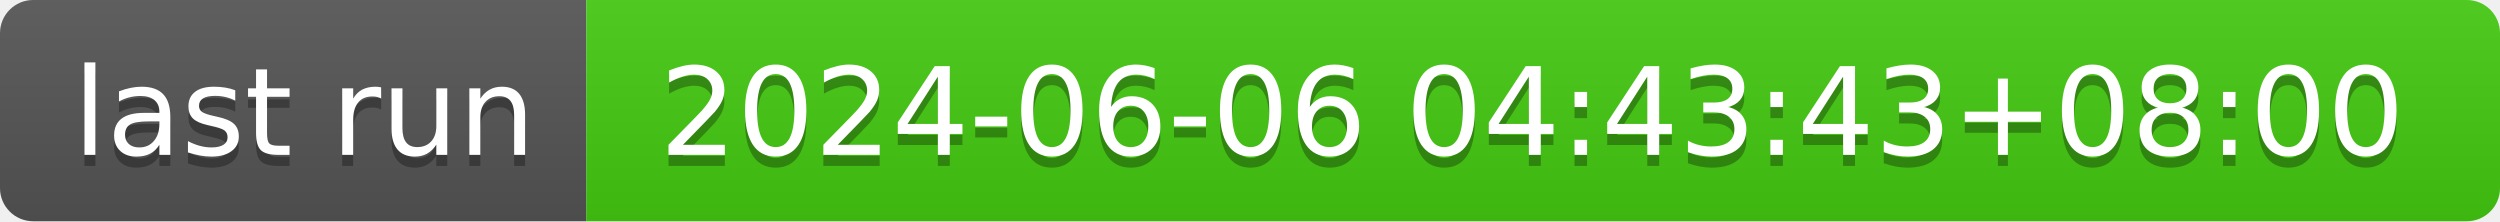
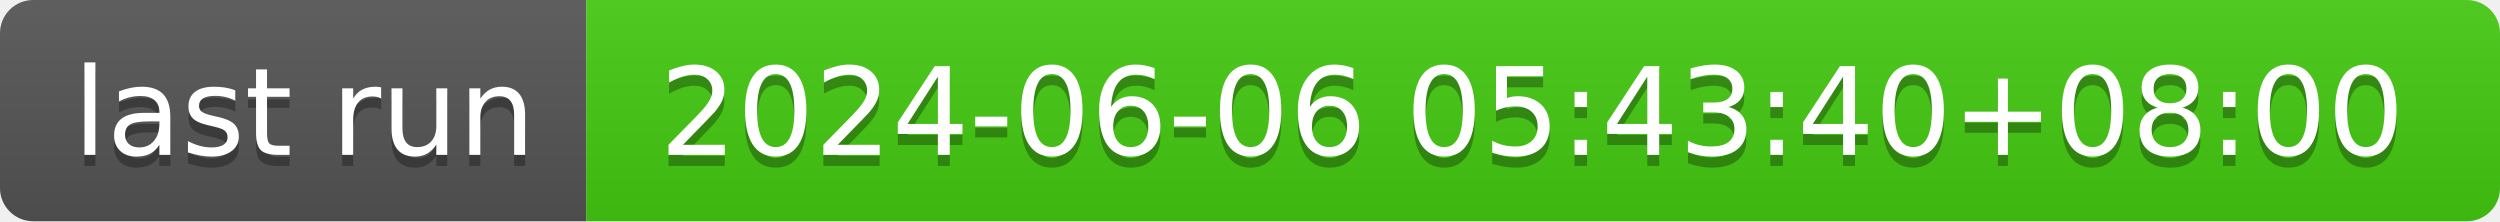
- <svg xmlns="http://www.w3.org/2000/svg" width="226" height="20" role="img" aria-label="last run: 2024-06-06 04:43:43+08:00">
+ <svg xmlns="http://www.w3.org/2000/svg" width="226" height="20" role="img" aria-label="last run: 2024-06-06 05:43:40+08:00">
  <linearGradient id="s" x2="0" y2="100%">
    <stop offset="0" stop-color="#bbb" stop-opacity=".1" />
    <stop offset="1" stop-opacity=".1" />
  </linearGradient>
  <clipPath id="r">
    <rect width="226" height="20" rx="3" fill="#fff" />
  </clipPath>
  <g clip-path="url(#r)">
    <rect width="53" height="20" fill="#555" />
    <rect x="53" width="173" height="20" fill="#4c1" />
    <rect width="226" height="20" fill="url(#s)" />
  </g>
  <g fill="#fff" text-anchor="middle" font-family="Verdana,Geneva,DejaVu Sans,sans-serif" text-rendering="geometricPrecision" font-size="110">
    <text aria-hidden="true" x="275" y="150" fill="#010101" fill-opacity=".3" transform="scale(.1)" textLength="430">last run</text>
    <text x="275" y="140" transform="scale(.1)" fill="#fff" textLength="430">last run</text>
-     <text aria-hidden="true" x="1385" y="150" fill="#010101" fill-opacity=".3" transform="scale(.1)" textLength="1630">2024-06-06 04:43:43+08:00</text>
-     <text x="1385" y="140" transform="scale(.1)" fill="#fff" textLength="1630">2024-06-06 04:43:43+08:00</text>
+     <text aria-hidden="true" x="1385" y="150" fill="#010101" fill-opacity=".3" transform="scale(.1)" textLength="1630">2024-06-06 05:43:40+08:00</text>
+     <text x="1385" y="140" transform="scale(.1)" fill="#fff" textLength="1630">2024-06-06 05:43:40+08:00</text>
  </g>
</svg>
